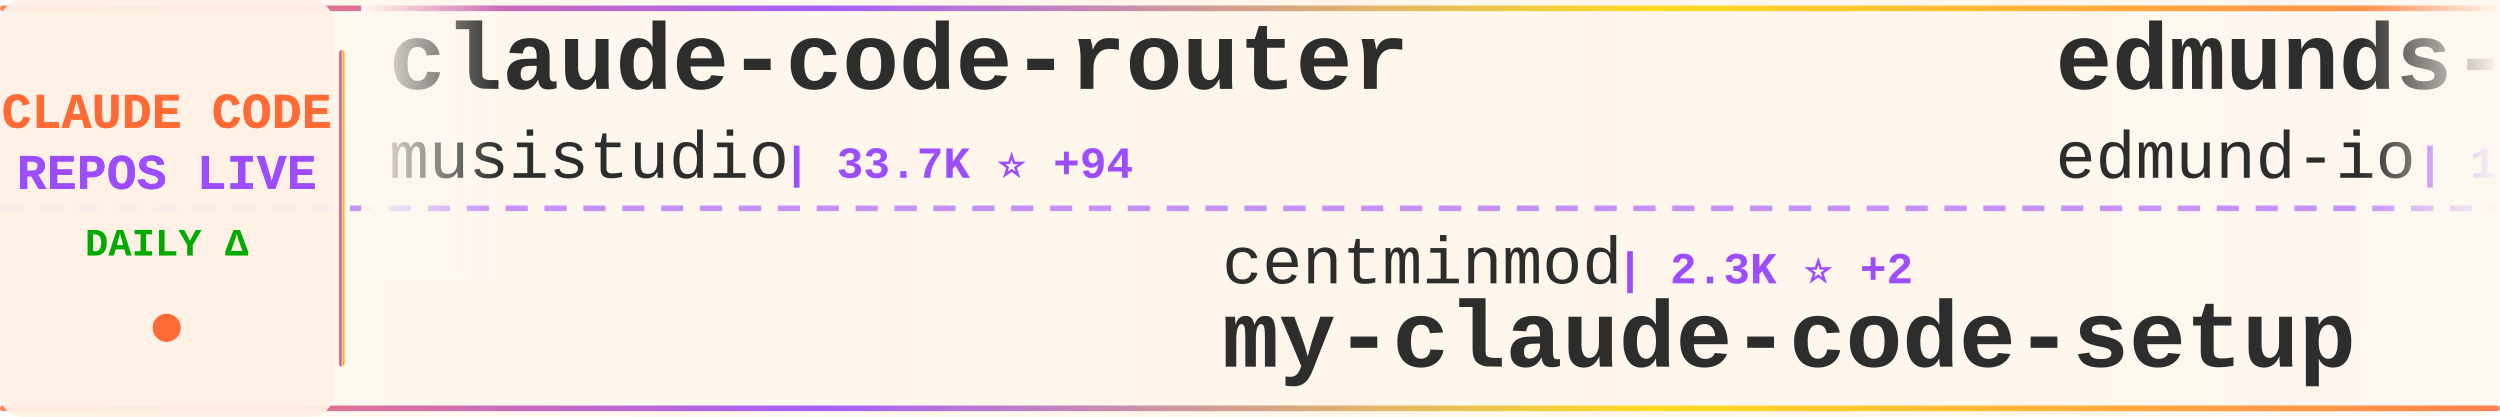
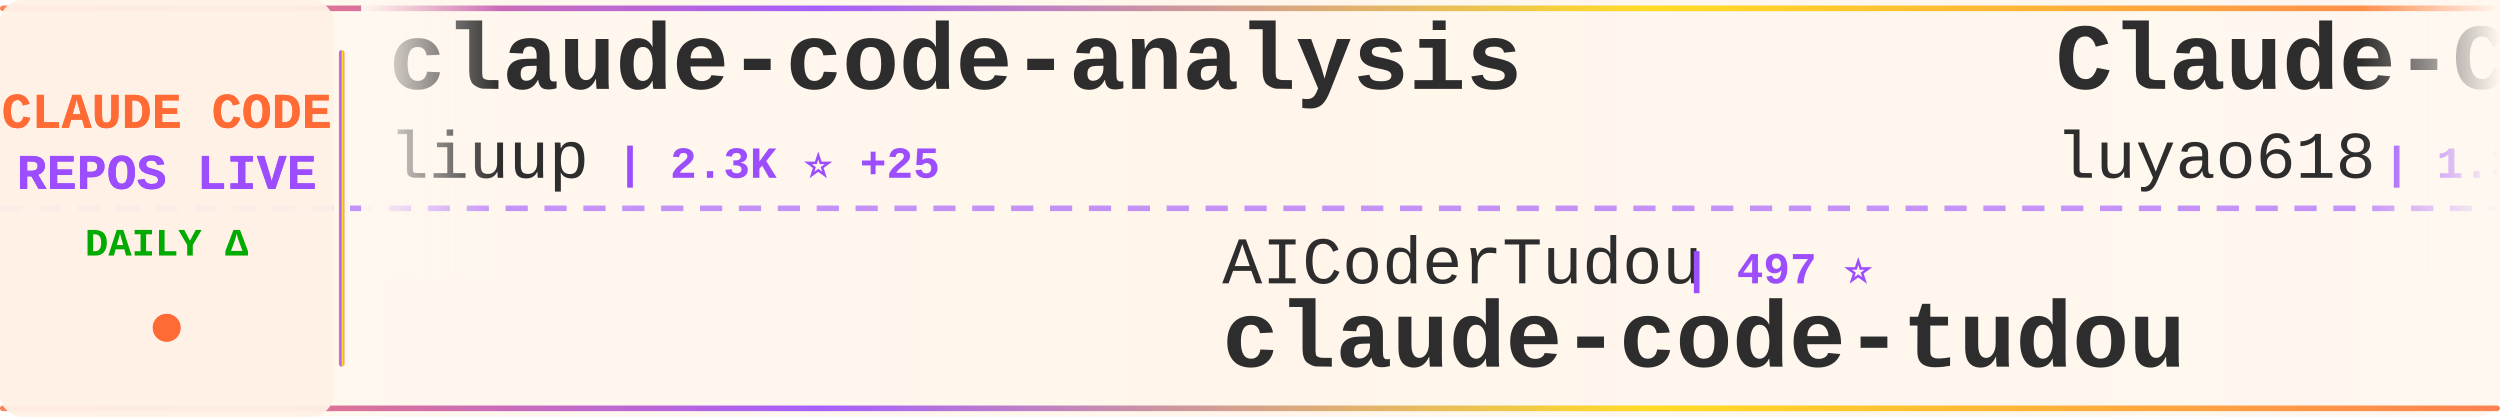
<svg xmlns="http://www.w3.org/2000/svg" width="900" height="150">
  <defs>
    <linearGradient id="tickerBg" x1="0%" y1="0%" x2="100%" y2="0%">
      <stop offset="0%" style="stop-color:#fff8f0;stop-opacity:0.98" />
      <stop offset="50%" style="stop-color:#fff5eb;stop-opacity:1" />
      <stop offset="100%" style="stop-color:#fff8f0;stop-opacity:0.98" />
    </linearGradient>
    <linearGradient id="borderGrad" x1="0%" y1="0%" x2="100%" y2="0%">
      <stop offset="0%" style="stop-color:#FF6B35;stop-opacity:0.85">
        <animate attributeName="stop-opacity" values="0.85;1;0.85" dur="2s" repeatCount="indefinite" />
      </stop>
      <stop offset="33%" style="stop-color:#9C4EFF;stop-opacity:0.9">
        <animate attributeName="stop-opacity" values="0.9;1;0.9" dur="2.2s" repeatCount="indefinite" />
      </stop>
      <stop offset="66%" style="stop-color:#FFD700;stop-opacity:0.85">
        <animate attributeName="stop-opacity" values="0.85;1;0.85" dur="1.8s" repeatCount="indefinite" />
      </stop>
      <stop offset="100%" style="stop-color:#FF6B35;stop-opacity:0.85">
        <animate attributeName="stop-opacity" values="0.85;1;0.85" dur="2s" repeatCount="indefinite" />
      </stop>
    </linearGradient>
    <filter id="textGlow">
      <feGaussianBlur stdDeviation="0.15" result="coloredBlur" />
      <feMerge>
        <feMergeNode in="coloredBlur" />
        <feMergeNode in="SourceGraphic" />
      </feMerge>
    </filter>
    <filter id="metricGlow">
      <feGaussianBlur stdDeviation="0.2" result="coloredBlur" />
      <feMerge>
        <feMergeNode in="coloredBlur" />
        <feMergeNode in="SourceGraphic" />
      </feMerge>
    </filter>
    <linearGradient id="leftFade" x1="0%" y1="0%" x2="100%" y2="0%">
      <stop offset="0%" style="stop-color:#fff8f0;stop-opacity:1" />
      <stop offset="100%" style="stop-color:#fff8f0;stop-opacity:0" />
    </linearGradient>
    <linearGradient id="rightFade" x1="0%" y1="0%" x2="100%" y2="0%">
      <stop offset="0%" style="stop-color:#fff8f0;stop-opacity:0" />
      <stop offset="100%" style="stop-color:#fff8f0;stop-opacity:1" />
    </linearGradient>
  </defs>
  <rect width="900" height="150" fill="url(#tickerBg)" rx="8" />
  <rect x="0" y="2" width="900" height="2" fill="url(#borderGrad)" rx="1" />
  <rect x="0" y="146" width="900" height="2" fill="url(#borderGrad)" rx="1" />
  <line x1="0" y1="75" x2="900" y2="75" stroke="#9C4EFF" stroke-width="2" stroke-dasharray="8 6" opacity="0.6" />
  <rect x="0" y="0" width="120" height="150" fill="#fff0e6" opacity="0.95" rx="8" />
  <text x="60" y="46" font-family="'Courier New', monospace" font-size="18" font-weight="bold" fill="#FF6B35" text-anchor="middle" filter="url(#textGlow)">
    CLAUDE CODE
  </text>
  <text x="60" y="68" font-family="'Courier New', monospace" font-size="18" font-weight="bold" fill="#9C4EFF" text-anchor="middle" filter="url(#textGlow)">
    REPOS LIVE
  </text>
  <text x="60" y="92" font-family="'Courier New', monospace" font-size="14" font-weight="bold" fill="#00aa00" text-anchor="middle">
    DAILY Δ
  </text>
  <circle cx="60" cy="118" r="5" fill="#FF6B35" filter="url(#metricGlow)">
    <animate attributeName="r" values="4;6;4" dur="1.5s" repeatCount="indefinite" />
    <animate attributeName="opacity" values="0.6;1;0.6" dur="1.5s" repeatCount="indefinite" />
  </circle>
  <rect x="122" y="18" width="2" height="114" fill="url(#borderGrad)" rx="1" />
  <clipPath id="tickerClip">
    <rect x="130" y="0" width="770" height="150" />
  </clipPath>
  <g clip-path="url(#tickerClip)">
    <g id="tickerItems">
      <animateTransform attributeName="transform" attributeType="XML" type="translate" from="0 0" to="-3000 0" dur="54s" repeatCount="indefinite" />
      <g transform="translate(0, 0)">
-         <text x="140" y="32" font-family="'Courier New', monospace" font-size="34" font-weight="bold" fill="#2d2d2d">claude-code-router</text>
-         <text x="140" y="64" font-family="'Courier New', monospace" font-size="24" font-weight="normal" fill="#2d2d2d" opacity="1.0">musistudio</text>
-         <text x="282" y="64" font-family="'Courier New', monospace" font-size="16" font-weight="bold" fill="#9C4EFF"> | 33.7K ⭐ +94</text>
+         <text x="140" y="32" font-family="'Courier New', monospace" font-size="34" font-weight="bold" fill="#2d2d2d">claude-code-analysis</text>
+         <text x="140" y="64" font-family="'Courier New', monospace" font-size="24" font-weight="normal" fill="#2d2d2d" opacity="1.0">liuup</text>
+         <text x="222" y="64" font-family="'Courier New', monospace" font-size="16" font-weight="bold" fill="#9C4EFF"> | 2.3K ⭐ +25</text>
      </g>
      <g transform="translate(300, 0)">
-         <text x="140" y="102" font-family="'Courier New', monospace" font-size="24" font-weight="normal" fill="#2d2d2d" opacity="1.0">centminmod</text>
-         <text x="282" y="102" font-family="'Courier New', monospace" font-size="16" font-weight="bold" fill="#9C4EFF"> | 2.3K ⭐ +2</text>
-         <text x="140" y="132" font-family="'Courier New', monospace" font-size="34" font-weight="bold" fill="#2d2d2d">my-claude-code-setup</text>
-       </g>
-       <g transform="translate(600, 0)">
-         <text x="140" y="32" font-family="'Courier New', monospace" font-size="34" font-weight="bold" fill="#2d2d2d">edmunds-claude-code</text>
-         <text x="140" y="64" font-family="'Courier New', monospace" font-size="24" font-weight="normal" fill="#2d2d2d" opacity="1.0">edmund-io</text>
-         <text x="270" y="64" font-family="'Courier New', monospace" font-size="16" font-weight="bold" fill="#9C4EFF"> | 1.4K ⭐ +2</text>
-       </g>
-       <g transform="translate(900, 0)">
-         <text x="140" y="102" font-family="'Courier New', monospace" font-size="24" font-weight="normal" fill="#2d2d2d" opacity="1.0">eyaltoledano</text>
-         <text x="306" y="102" font-family="'Courier New', monospace" font-size="16" font-weight="bold" fill="#9C4EFF"> | 27.1K ⭐ +21</text>
-         <text x="140" y="132" font-family="'Courier New', monospace" font-size="34" font-weight="bold" fill="#2d2d2d">claude-task-master</text>
-       </g>
-       <g transform="translate(1200, 0)">
-         <text x="140" y="32" font-family="'Courier New', monospace" font-size="34" font-weight="bold" fill="#2d2d2d">Auto-claude-code-researc...</text>
-         <text x="140" y="64" font-family="'Courier New', monospace" font-size="24" font-weight="normal" fill="#2d2d2d" opacity="1.0">wanshuiyin</text>
-         <text x="282" y="64" font-family="'Courier New', monospace" font-size="16" font-weight="bold" fill="#9C4EFF"> | 8.6K ⭐ +107</text>
-       </g>
-       <g transform="translate(1500, 0)">
-         <text x="140" y="102" font-family="'Courier New', monospace" font-size="24" font-weight="normal" fill="#2d2d2d" opacity="1.0">lorryjovens-hub</text>
-         <text x="342" y="102" font-family="'Courier New', monospace" font-size="16" font-weight="bold" fill="#9C4EFF"> | 1.5K ⭐ +3</text>
-         <text x="140" y="132" font-family="'Courier New', monospace" font-size="34" font-weight="bold" fill="#2d2d2d">claude-code-rust</text>
-       </g>
-       <g transform="translate(1800, 0)">
-         <text x="140" y="32" font-family="'Courier New', monospace" font-size="34" font-weight="bold" fill="#2d2d2d">claude-code-from-scratch</text>
-         <text x="140" y="64" font-family="'Courier New', monospace" font-size="24" font-weight="normal" fill="#2d2d2d" opacity="1.0">Windy3f3f3f3f</text>
-         <text x="318" y="64" font-family="'Courier New', monospace" font-size="16" font-weight="bold" fill="#9C4EFF"> | 1.1K ⭐ +16</text>
-       </g>
-       <g transform="translate(2100, 0)">
        <text x="140" y="102" font-family="'Courier New', monospace" font-size="24" font-weight="normal" fill="#2d2d2d" opacity="1.0">AICoderTudou</text>
        <text x="306" y="102" font-family="'Courier New', monospace" font-size="16" font-weight="bold" fill="#9C4EFF"> | 497 ⭐</text>
        <text x="140" y="132" font-family="'Courier New', monospace" font-size="34" font-weight="bold" fill="#2d2d2d">claude-code-tudou</text>
      </g>
+       <g transform="translate(600, 0)">
+         <text x="140" y="32" font-family="'Courier New', monospace" font-size="34" font-weight="bold" fill="#2d2d2d">Claude-Code-Source-Study</text>
+         <text x="140" y="64" font-family="'Courier New', monospace" font-size="24" font-weight="normal" fill="#2d2d2d" opacity="1.0">luyao618</text>
+         <text x="258" y="64" font-family="'Courier New', monospace" font-size="16" font-weight="bold" fill="#9C4EFF"> | 1.3K ⭐ +11</text>
+       </g>
+       <g transform="translate(900, 0)">
+         <text x="140" y="102" font-family="'Courier New', monospace" font-size="24" font-weight="normal" fill="#2d2d2d" opacity="1.0">huangserva</text>
+         <text x="282" y="102" font-family="'Courier New', monospace" font-size="16" font-weight="bold" fill="#9C4EFF"> | 577 ⭐</text>
+         <text x="140" y="132" font-family="'Courier New', monospace" font-size="34" font-weight="bold" fill="#2d2d2d">claude-code-cli</text>
+       </g>
+       <g transform="translate(1200, 0)">
+         <text x="140" y="32" font-family="'Courier New', monospace" font-size="34" font-weight="bold" fill="#2d2d2d">claude-coder</text>
+         <text x="140" y="64" font-family="'Courier New', monospace" font-size="24" font-weight="normal" fill="#2d2d2d" opacity="1.0">kodu-ai</text>
+         <text x="246" y="64" font-family="'Courier New', monospace" font-size="16" font-weight="bold" fill="#9C4EFF"> | 5.3K ⭐ +2</text>
+       </g>
+       <g transform="translate(1500, 0)">
+         <text x="140" y="102" font-family="'Courier New', monospace" font-size="24" font-weight="normal" fill="#2d2d2d" opacity="1.0">OneRedOak</text>
+         <text x="270" y="102" font-family="'Courier New', monospace" font-size="16" font-weight="bold" fill="#9C4EFF"> | 3.8K ⭐ +2</text>
+         <text x="140" y="132" font-family="'Courier New', monospace" font-size="34" font-weight="bold" fill="#2d2d2d">claude-code-workflows</text>
+       </g>
+       <g transform="translate(1800, 0)">
+         <text x="140" y="32" font-family="'Courier New', monospace" font-size="34" font-weight="bold" fill="#2d2d2d">CLIProxyAPI</text>
+         <text x="140" y="64" font-family="'Courier New', monospace" font-size="24" font-weight="normal" fill="#2d2d2d" opacity="1.0">router-for-me</text>
+         <text x="318" y="64" font-family="'Courier New', monospace" font-size="16" font-weight="bold" fill="#9C4EFF"> | 31.6K ⭐ +232</text>
+       </g>
+       <g transform="translate(2100, 0)">
+         <text x="140" y="102" font-family="'Courier New', monospace" font-size="24" font-weight="normal" fill="#2d2d2d" opacity="1.0">oboard</text>
+         <text x="234" y="102" font-family="'Courier New', monospace" font-size="16" font-weight="bold" fill="#9C4EFF"> | 3.1K ⭐ +4</text>
+         <text x="140" y="132" font-family="'Courier New', monospace" font-size="34" font-weight="bold" fill="#2d2d2d">claude-code-rev</text>
+       </g>
      <g transform="translate(2400, 0)">
-         <text x="140" y="32" font-family="'Courier New', monospace" font-size="34" font-weight="bold" fill="#2d2d2d">awesome-claude-code-suba...</text>
-         <text x="140" y="64" font-family="'Courier New', monospace" font-size="24" font-weight="normal" fill="#2d2d2d" opacity="1.0">VoltAgent</text>
-         <text x="270" y="64" font-family="'Courier New', monospace" font-size="16" font-weight="bold" fill="#9C4EFF"> | 19.4K ⭐ +70</text>
+         <text x="140" y="32" font-family="'Courier New', monospace" font-size="34" font-weight="bold" fill="#2d2d2d">claude-code-settings</text>
+         <text x="140" y="64" font-family="'Courier New', monospace" font-size="24" font-weight="normal" fill="#2d2d2d" opacity="1.0">feiskyer</text>
+         <text x="258" y="64" font-family="'Courier New', monospace" font-size="16" font-weight="bold" fill="#9C4EFF"> | 1.5K ⭐</text>
      </g>
      <g transform="translate(2700, 0)">
-         <text x="140" y="102" font-family="'Courier New', monospace" font-size="24" font-weight="normal" fill="#2d2d2d" opacity="1.0">anthropics</text>
-         <text x="282" y="102" font-family="'Courier New', monospace" font-size="16" font-weight="bold" fill="#9C4EFF"> | 130.9K ⭐ +671</text>
-         <text x="140" y="132" font-family="'Courier New', monospace" font-size="34" font-weight="bold" fill="#2d2d2d">skills</text>
+         <text x="140" y="102" font-family="'Courier New', monospace" font-size="24" font-weight="normal" fill="#2d2d2d" opacity="1.0">RichardAtCT</text>
+         <text x="294" y="102" font-family="'Courier New', monospace" font-size="16" font-weight="bold" fill="#9C4EFF"> | 2.6K ⭐ +7</text>
+         <text x="140" y="132" font-family="'Courier New', monospace" font-size="34" font-weight="bold" fill="#2d2d2d">claude-code-telegram</text>
      </g>
      <g transform="translate(3000, 0)">
-         <text x="140" y="32" font-family="'Courier New', monospace" font-size="34" font-weight="bold" fill="#2d2d2d">claude-code-router</text>
-         <text x="140" y="64" font-family="'Courier New', monospace" font-size="24" font-weight="normal" fill="#2d2d2d" opacity="1.0">musistudio</text>
-         <text x="282" y="64" font-family="'Courier New', monospace" font-size="16" font-weight="bold" fill="#9C4EFF"> | 33.7K ⭐ +94</text>
+         <text x="140" y="32" font-family="'Courier New', monospace" font-size="34" font-weight="bold" fill="#2d2d2d">claude-code-analysis</text>
+         <text x="140" y="64" font-family="'Courier New', monospace" font-size="24" font-weight="normal" fill="#2d2d2d" opacity="1.0">liuup</text>
+         <text x="222" y="64" font-family="'Courier New', monospace" font-size="16" font-weight="bold" fill="#9C4EFF"> | 2.3K ⭐ +25</text>
      </g>
      <g transform="translate(3300, 0)">
-         <text x="140" y="102" font-family="'Courier New', monospace" font-size="24" font-weight="normal" fill="#2d2d2d" opacity="1.0">centminmod</text>
-         <text x="282" y="102" font-family="'Courier New', monospace" font-size="16" font-weight="bold" fill="#9C4EFF"> | 2.3K ⭐ +2</text>
-         <text x="140" y="132" font-family="'Courier New', monospace" font-size="34" font-weight="bold" fill="#2d2d2d">my-claude-code-setup</text>
+         <text x="140" y="102" font-family="'Courier New', monospace" font-size="24" font-weight="normal" fill="#2d2d2d" opacity="1.0">AICoderTudou</text>
+         <text x="306" y="102" font-family="'Courier New', monospace" font-size="16" font-weight="bold" fill="#9C4EFF"> | 497 ⭐</text>
+         <text x="140" y="132" font-family="'Courier New', monospace" font-size="34" font-weight="bold" fill="#2d2d2d">claude-code-tudou</text>
      </g>
      <g transform="translate(3600, 0)">
-         <text x="140" y="32" font-family="'Courier New', monospace" font-size="34" font-weight="bold" fill="#2d2d2d">edmunds-claude-code</text>
-         <text x="140" y="64" font-family="'Courier New', monospace" font-size="24" font-weight="normal" fill="#2d2d2d" opacity="1.0">edmund-io</text>
-         <text x="270" y="64" font-family="'Courier New', monospace" font-size="16" font-weight="bold" fill="#9C4EFF"> | 1.4K ⭐ +2</text>
+         <text x="140" y="32" font-family="'Courier New', monospace" font-size="34" font-weight="bold" fill="#2d2d2d">Claude-Code-Source-Study</text>
+         <text x="140" y="64" font-family="'Courier New', monospace" font-size="24" font-weight="normal" fill="#2d2d2d" opacity="1.0">luyao618</text>
+         <text x="258" y="64" font-family="'Courier New', monospace" font-size="16" font-weight="bold" fill="#9C4EFF"> | 1.3K ⭐ +11</text>
      </g>
      <g transform="translate(3900, 0)">
-         <text x="140" y="102" font-family="'Courier New', monospace" font-size="24" font-weight="normal" fill="#2d2d2d" opacity="1.0">eyaltoledano</text>
-         <text x="306" y="102" font-family="'Courier New', monospace" font-size="16" font-weight="bold" fill="#9C4EFF"> | 27.1K ⭐ +21</text>
-         <text x="140" y="132" font-family="'Courier New', monospace" font-size="34" font-weight="bold" fill="#2d2d2d">claude-task-master</text>
+         <text x="140" y="102" font-family="'Courier New', monospace" font-size="24" font-weight="normal" fill="#2d2d2d" opacity="1.0">huangserva</text>
+         <text x="282" y="102" font-family="'Courier New', monospace" font-size="16" font-weight="bold" fill="#9C4EFF"> | 577 ⭐</text>
+         <text x="140" y="132" font-family="'Courier New', monospace" font-size="34" font-weight="bold" fill="#2d2d2d">claude-code-cli</text>
      </g>
    </g>
  </g>
  <rect x="130" y="0" width="50" height="100" fill="url(#leftFade)" />
  <rect x="850" y="0" width="50" height="100" fill="url(#rightFade)" />
</svg>
